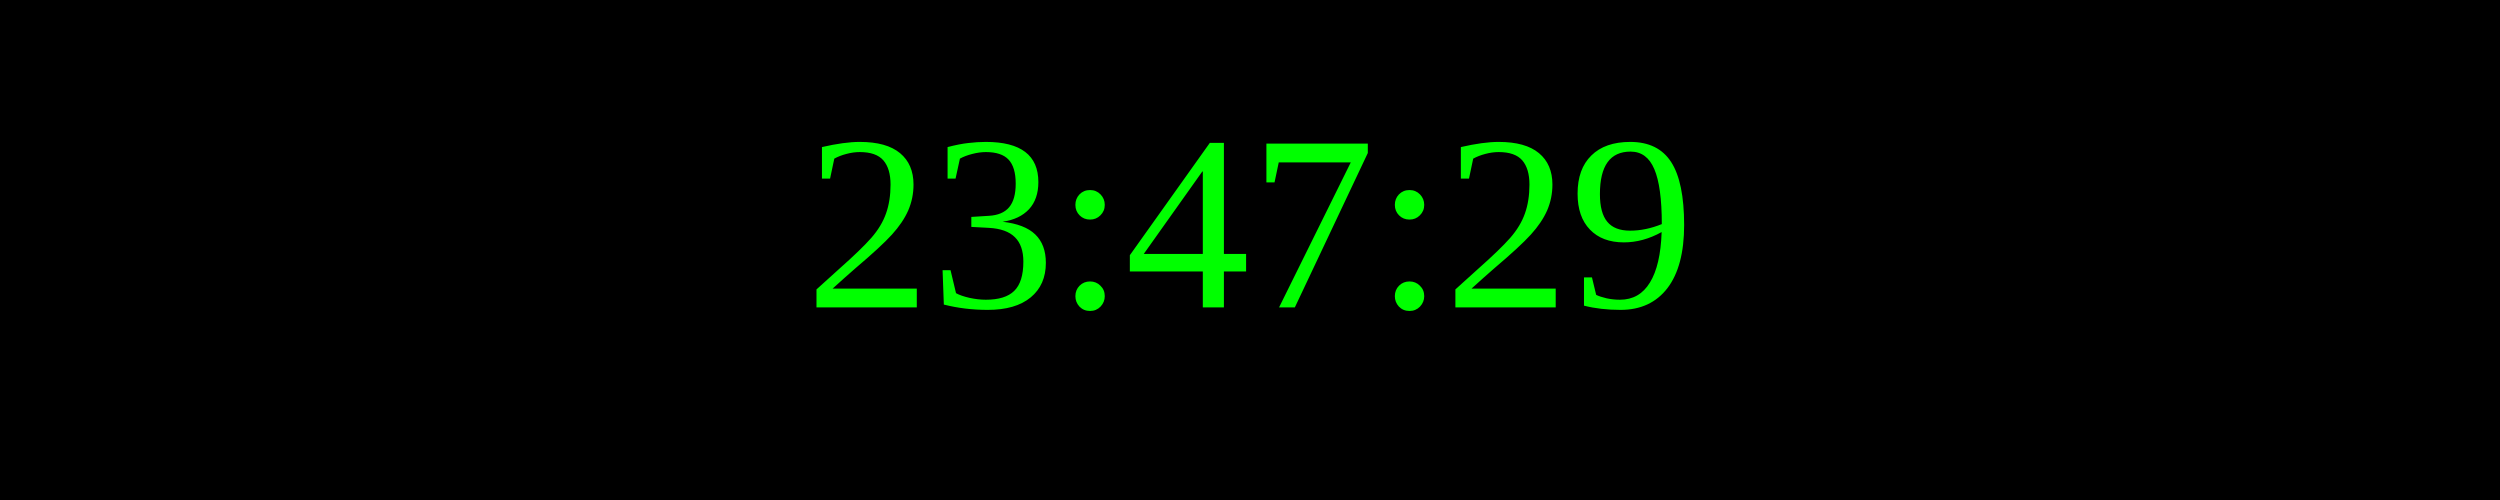
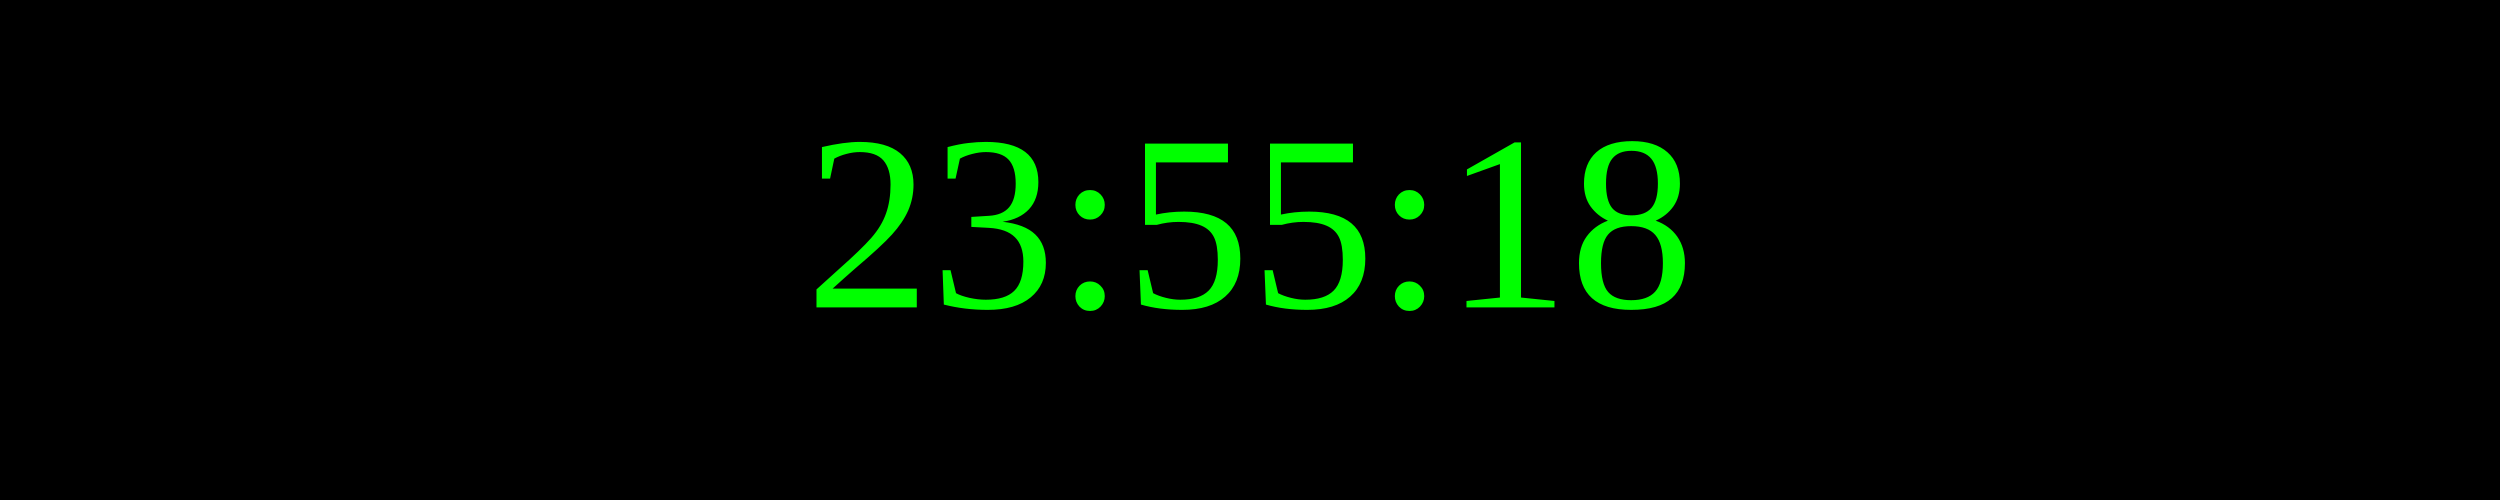
<svg xmlns="http://www.w3.org/2000/svg" width="250" height="50">
  <rect width="100%" height="100%" fill="black" />
  <text x="50%" y="50%" font-size="25" fill="lime" text-anchor="middle" dominant-baseline="middle">
- 23:47:29
+ 23:55:18
</text>
</svg>
